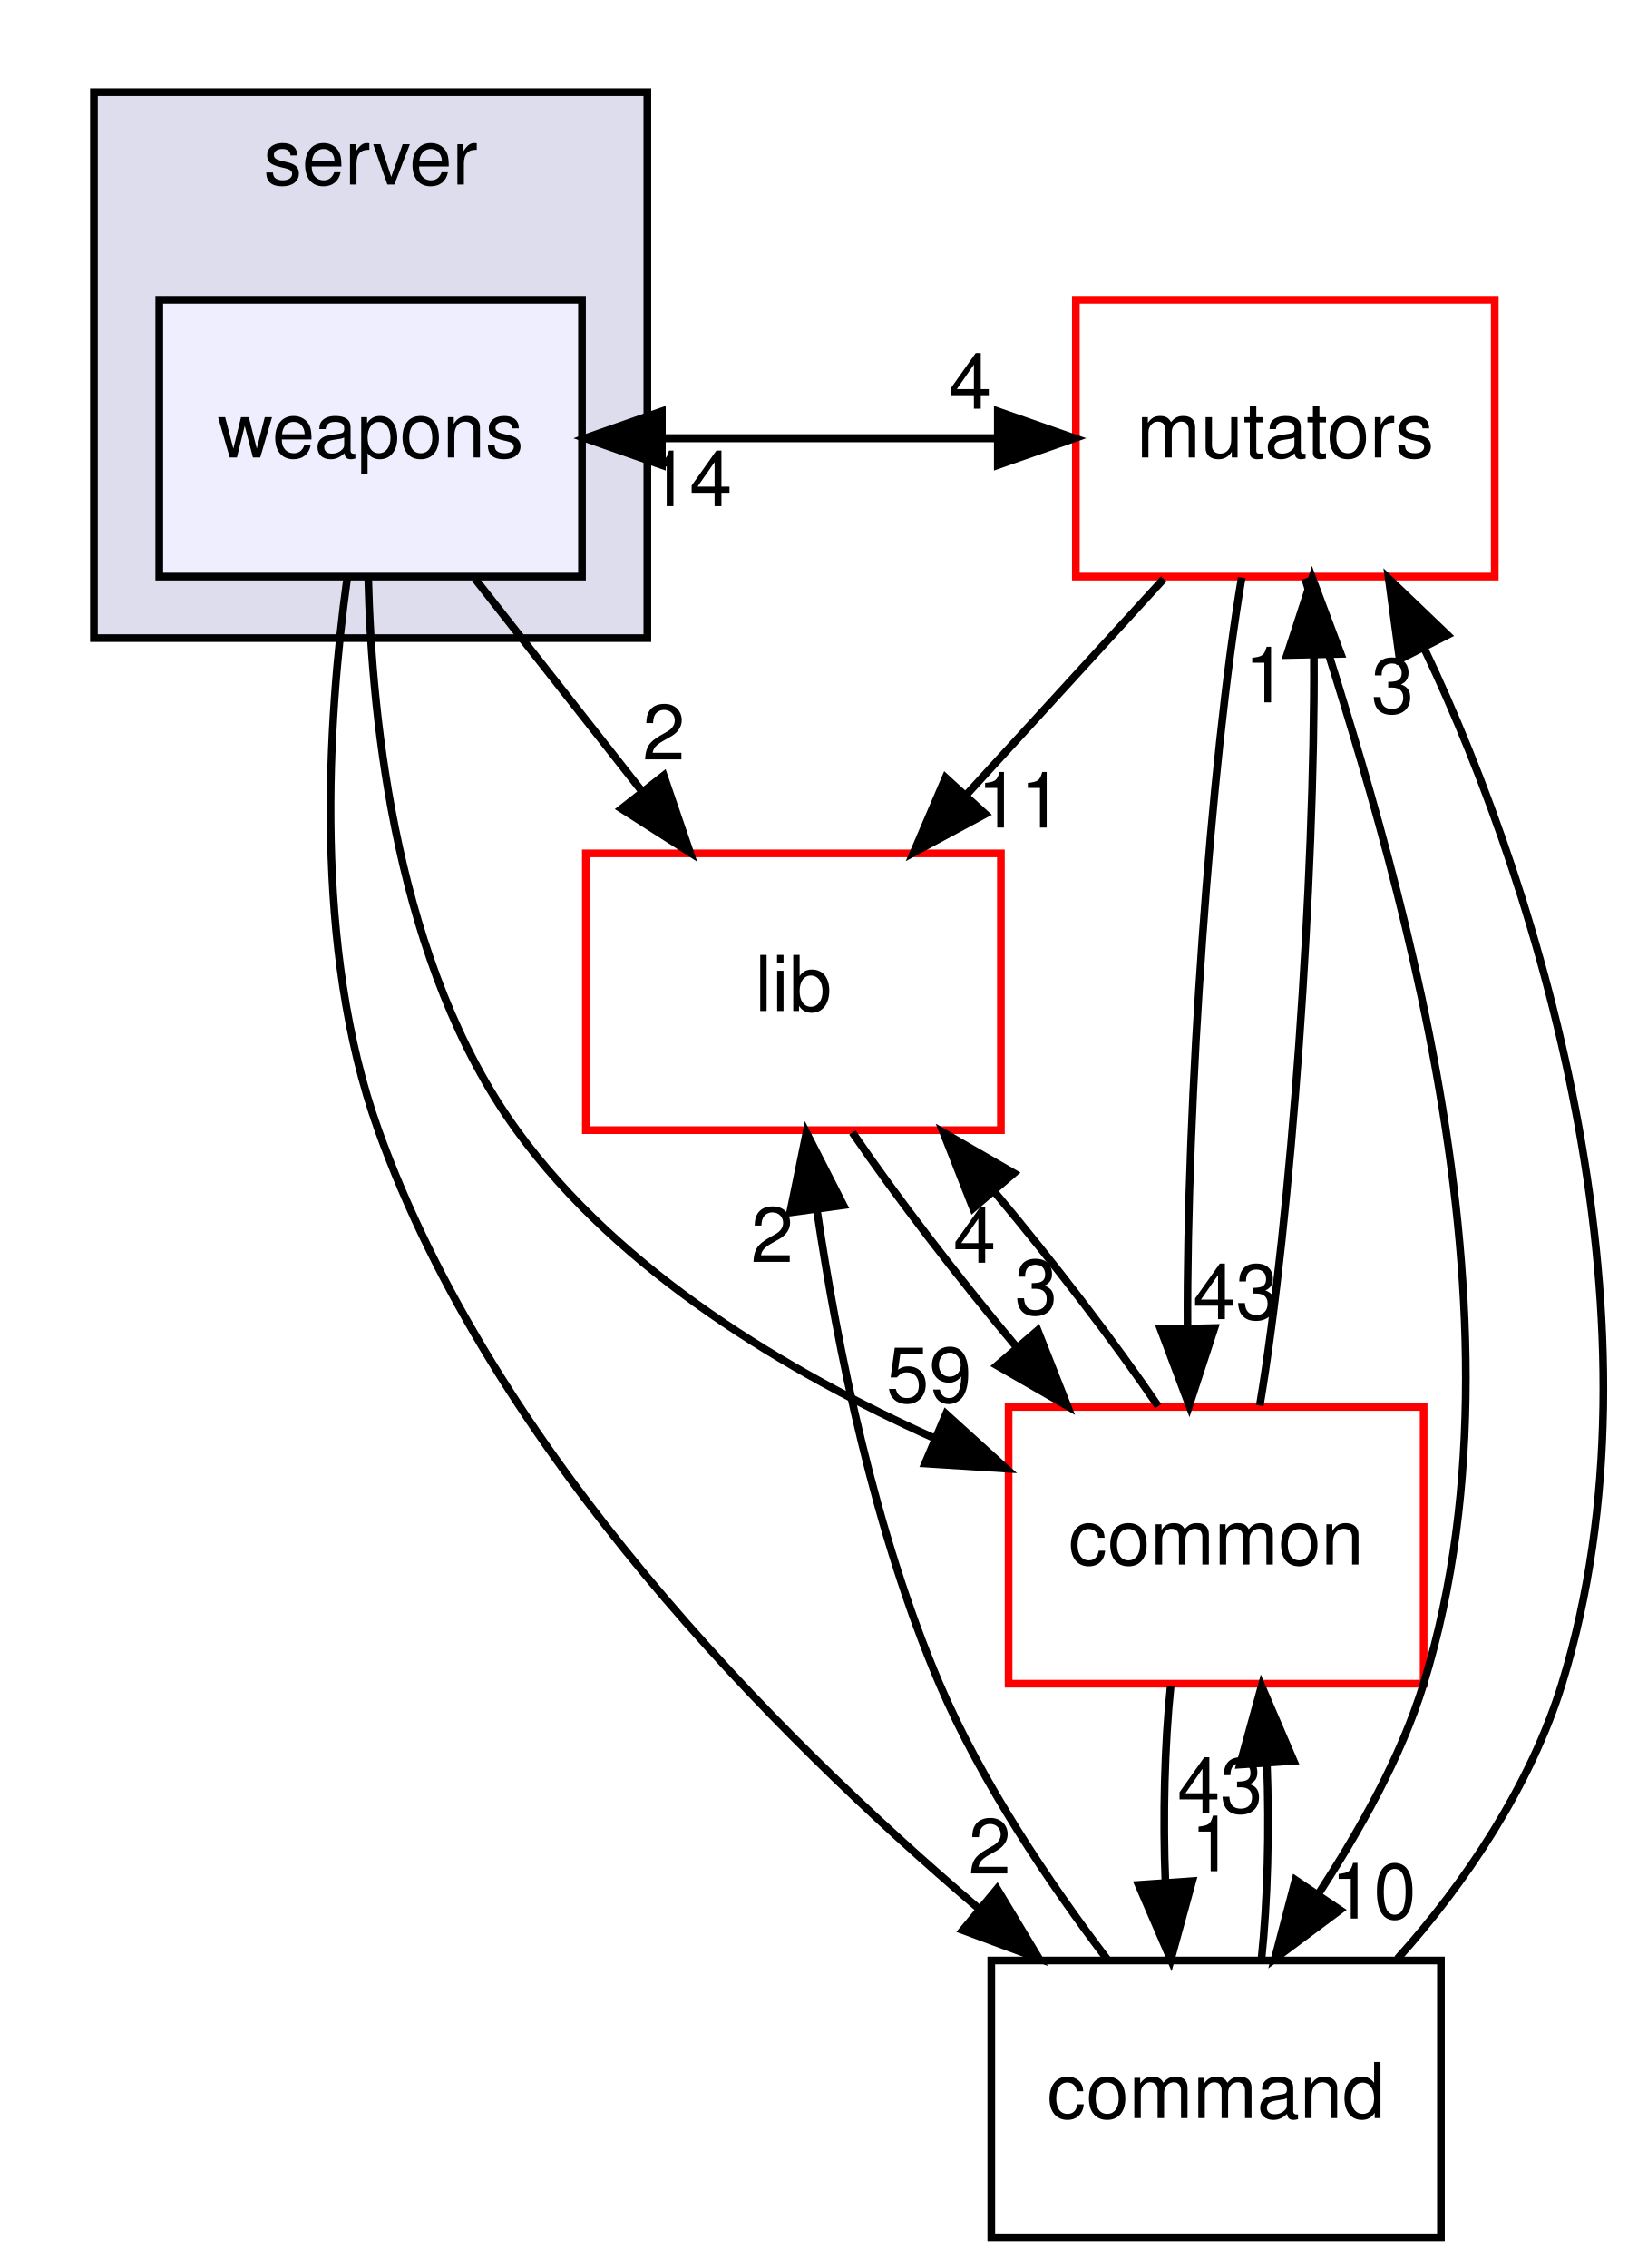
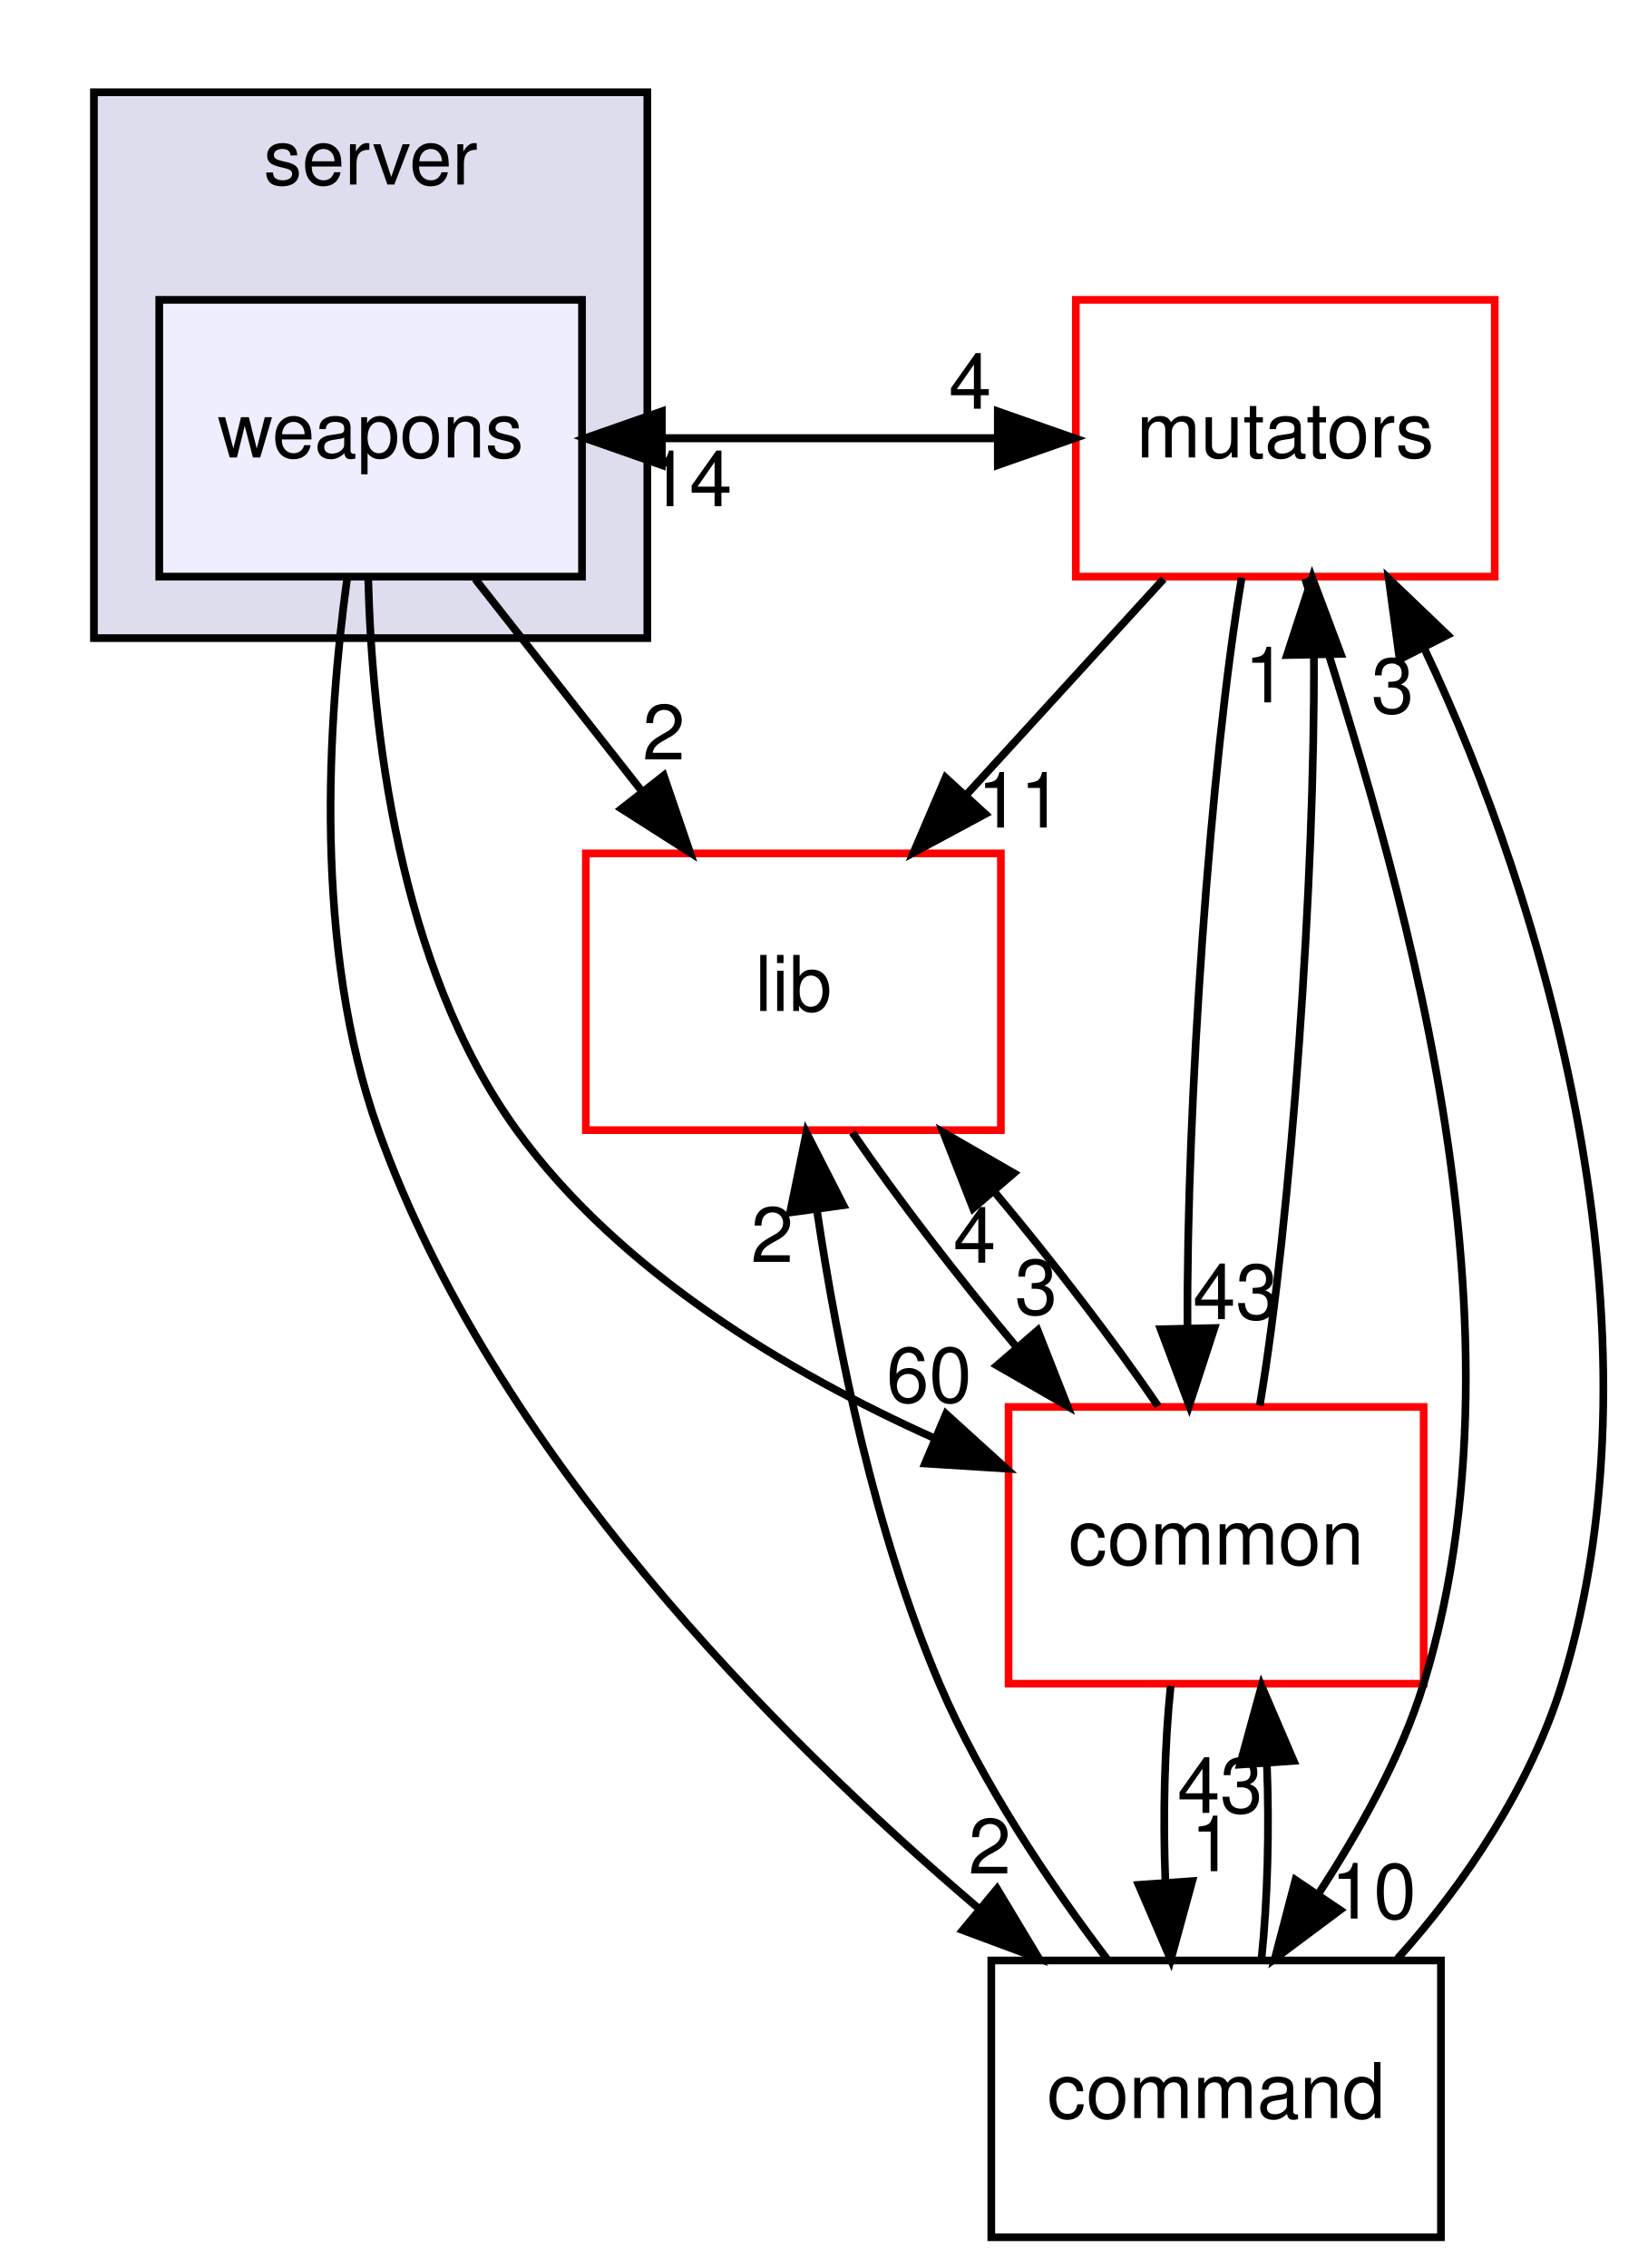
<svg xmlns="http://www.w3.org/2000/svg" xmlns:xlink="http://www.w3.org/1999/xlink" width="213pt" height="295pt" viewBox="0.00 0.00 212.56 295.00">
  <g id="graph0" class="graph" transform="scale(1 1) rotate(0) translate(4 291)">
    <g id="clust1" class="cluster">
      <g id="a_clust1">
        <a xlink:href="dir_41e1742e44e2de38b3bc91f993fed282.html" target="_top" xlink:title="server">
          <polygon fill="#ddddee" stroke="black" points="8,-208 8,-279 80,-279 80,-208 8,-208" />
          <text text-anchor="middle" x="44" y="-267" font-family="Helvetica,sans-Serif" font-size="10.00">server</text>
        </a>
      </g>
    </g>
    <g id="node1" class="node">
      <g id="a_node1">
        <a xlink:href="dir_a670d2a6df59b34ddba61e40bf96dae9.html" target="_top" xlink:title="weapons">
          <polygon fill="#eeeeff" stroke="black" points="71.5,-252 16.5,-252 16.5,-216 71.5,-216 71.5,-252" />
          <text text-anchor="middle" x="44" y="-231.5" font-family="Helvetica,sans-Serif" font-size="10.00">weapons</text>
        </a>
      </g>
    </g>
    <g id="node2" class="node">
      <g id="a_node2">
        <a xlink:href="dir_59526edd3ffea80c81ba0dd8a5822cc1.html" target="_top" xlink:title="mutators">
          <polygon fill="none" stroke="red" points="190.25,-252 135.75,-252 135.75,-216 190.25,-216 190.25,-252" />
          <text text-anchor="middle" x="163" y="-231.5" font-family="Helvetica,sans-Serif" font-size="10.00">mutators</text>
        </a>
      </g>
    </g>
    <g id="edge5" class="edge">
      <path fill="none" stroke="black" d="M71.891,-234C89.642,-234 107.393,-234 125.144,-234" />
      <polygon fill="black" stroke="black" points="125.596,-237.5 135.596,-234 125.596,-230.5 125.596,-237.5" />
      <g id="a_edge5-headlabel">
        <a xlink:href="dir_000104_000101.html" target="_top" xlink:title="4">
          <text text-anchor="middle" x="122.001" y="-237.839" font-family="Helvetica,sans-Serif" font-size="10.00">4</text>
        </a>
      </g>
    </g>
    <g id="node3" class="node">
      <g id="a_node3">
        <a xlink:href="dir_97aefd0d527b934f1d99a682da8fe6a9.html" target="_top" xlink:title="lib">
          <polygon fill="none" stroke="red" points="126,-180 72,-180 72,-144 126,-144 126,-180" />
          <text text-anchor="middle" x="99" y="-159.5" font-family="Helvetica,sans-Serif" font-size="10.00">lib</text>
        </a>
      </g>
    </g>
    <g id="edge6" class="edge">
      <path fill="none" stroke="black" d="M57.596,-215.697C64.123,-207.389 72.068,-197.277 79.247,-188.141" />
      <polygon fill="black" stroke="black" points="82.135,-190.13 85.561,-180.104 76.63,-185.805 82.135,-190.13" />
      <g id="a_edge6-headlabel">
        <a xlink:href="dir_000104_000084.html" target="_top" xlink:title="2">
          <text text-anchor="middle" x="82.147" y="-192.211" font-family="Helvetica,sans-Serif" font-size="10.00">2</text>
        </a>
      </g>
    </g>
    <g id="node4" class="node">
      <g id="a_node4">
        <a xlink:href="dir_8a87120786ccfc907eed32da78bf9505.html" target="_top" xlink:title="command">
          <polygon fill="none" stroke="black" points="183.25,-36 124.75,-36 124.75,-0 183.25,-0 183.25,-36" />
          <text text-anchor="middle" x="154" y="-15.5" font-family="Helvetica,sans-Serif" font-size="10.00">command</text>
        </a>
      </g>
    </g>
    <g id="edge7" class="edge">
      <path fill="none" stroke="black" d="M40.931,-215.683C38.411,-197.305 36.489,-167.706 45,-144 59.989,-102.249 96.414,-65.479 123.045,-42.815" />
      <polygon fill="black" stroke="black" points="125.502,-45.325 130.961,-36.245 121.031,-39.939 125.502,-45.325" />
      <g id="a_edge7-headlabel">
        <a xlink:href="dir_000104_000099.html" target="_top" xlink:title="2">
          <text text-anchor="middle" x="124.549" y="-47.305" font-family="Helvetica,sans-Serif" font-size="10.00">2</text>
        </a>
      </g>
    </g>
    <g id="node5" class="node">
      <g id="a_node5">
        <a xlink:href="dir_bdd9a5d540de89e9fe90efdfc6973a4f.html" target="_top" xlink:title="common">
          <polygon fill="none" stroke="red" points="181,-108 127,-108 127,-72 181,-72 181,-108" />
          <text text-anchor="middle" x="154" y="-87.5" font-family="Helvetica,sans-Serif" font-size="10.00">common</text>
        </a>
      </g>
    </g>
    <g id="edge8" class="edge">
      <path fill="none" stroke="black" d="M43.68,-215.957C44.153,-196.732 47.522,-165.369 63,-144 76.395,-125.507 98.381,-112.443 117.386,-103.913" />
      <polygon fill="black" stroke="black" points="118.859,-107.09 126.707,-99.973 116.134,-100.642 118.859,-107.09" />
      <g id="a_edge8-headlabel">
-         <a xlink:href="dir_000104_000006.html" target="_top" xlink:title="59">
-           <text text-anchor="middle" x="116.653" y="-108.604" font-family="Helvetica,sans-Serif" font-size="10.00">59</text>
+         <a xlink:href="dir_000104_000006.html" target="_top" xlink:title="60">
+           <text text-anchor="middle" x="116.653" y="-108.604" font-family="Helvetica,sans-Serif" font-size="10.00">60</text>
        </a>
      </g>
    </g>
    <g id="edge1" class="edge">
      <path fill="none" stroke="black" d="M135.596,-234C117.845,-234 100.094,-234 82.342,-234" />
      <polygon fill="black" stroke="black" points="81.891,-230.5 71.891,-234 81.891,-237.5 81.891,-230.5" />
      <g id="a_edge1-headlabel">
        <a xlink:href="dir_000101_000104.html" target="_top" xlink:title="14">
          <text text-anchor="middle" x="85.485" y="-225.161" font-family="Helvetica,sans-Serif" font-size="10.00">14</text>
        </a>
      </g>
    </g>
    <g id="edge2" class="edge">
      <path fill="none" stroke="black" d="M147.18,-215.697C139.43,-207.22 129.961,-196.864 121.476,-187.583" />
      <polygon fill="black" stroke="black" points="123.969,-185.123 114.638,-180.104 118.803,-189.846 123.969,-185.123" />
      <g id="a_edge2-headlabel">
        <a xlink:href="dir_000101_000084.html" target="_top" xlink:title="11">
          <text text-anchor="middle" x="128.49" y="-183.36" font-family="Helvetica,sans-Serif" font-size="10.00">11</text>
        </a>
      </g>
    </g>
    <g id="edge3" class="edge">
      <path fill="none" stroke="black" d="M165.582,-215.736C174.759,-185.884 196.661,-122.929 181,-72 178.023,-62.318 172.609,-52.818 167.273,-44.596" />
      <polygon fill="black" stroke="black" points="170.124,-42.563 161.633,-36.226 164.319,-46.475 170.124,-42.563" />
      <g id="a_edge3-headlabel">
        <a xlink:href="dir_000101_000099.html" target="_top" xlink:title="10">
          <text text-anchor="middle" x="174.487" y="-41.457" font-family="Helvetica,sans-Serif" font-size="10.00">10</text>
        </a>
      </g>
    </g>
    <g id="edge4" class="edge">
      <path fill="none" stroke="black" d="M157.33,-215.871C153.238,-191.67 150.128,-147.211 150.277,-118.393" />
      <polygon fill="black" stroke="black" points="153.781,-118.263 150.499,-108.189 146.782,-118.111 153.781,-118.263" />
      <g id="a_edge4-headlabel">
        <a xlink:href="dir_000101_000006.html" target="_top" xlink:title="43">
          <text text-anchor="middle" x="156.542" y="-119.418" font-family="Helvetica,sans-Serif" font-size="10.00">43</text>
        </a>
      </g>
    </g>
    <g id="edge9" class="edge">
      <path fill="none" stroke="black" d="M106.68,-143.697C112.408,-135.305 120.257,-125.07 127.974,-115.861" />
      <polygon fill="black" stroke="black" points="130.784,-117.962 134.666,-108.104 125.484,-113.39 130.784,-117.962" />
      <g id="a_edge9-headlabel">
        <a xlink:href="dir_000084_000006.html" target="_top" xlink:title="3">
          <text text-anchor="middle" x="130.586" y="-120.039" font-family="Helvetica,sans-Serif" font-size="10.00">3</text>
        </a>
      </g>
    </g>
    <g id="edge10" class="edge">
      <path fill="none" stroke="black" d="M177.587,-36.226C186.373,-45.969 194.946,-58.816 199,-72 213.193,-118.154 196.535,-174.186 181.151,-206.505" />
      <polygon fill="black" stroke="black" points="177.87,-205.236 176.454,-215.736 184.108,-208.411 177.87,-205.236" />
      <g id="a_edge10-headlabel">
        <a xlink:href="dir_000099_000101.html" target="_top" xlink:title="3">
          <text text-anchor="middle" x="176.969" y="-198.245" font-family="Helvetica,sans-Serif" font-size="10.00">3</text>
        </a>
      </g>
    </g>
    <g id="edge11" class="edge">
      <path fill="none" stroke="black" d="M139.835,-36.149C132.31,-46.07 123.503,-59.11 118,-72 109.587,-91.707 104.755,-115.512 102.072,-133.542" />
      <polygon fill="black" stroke="black" points="98.573,-133.295 100.697,-143.674 105.51,-134.236 98.573,-133.295" />
      <g id="a_edge11-headlabel">
        <a xlink:href="dir_000099_000084.html" target="_top" xlink:title="2">
          <text text-anchor="middle" x="96.243" y="-126.851" font-family="Helvetica,sans-Serif" font-size="10.00">2</text>
        </a>
      </g>
    </g>
    <g id="edge12" class="edge">
      <path fill="none" stroke="black" d="M159.895,-36.104C160.701,-43.791 160.937,-53.054 160.604,-61.665" />
      <polygon fill="black" stroke="black" points="157.109,-61.48 159.916,-71.697 164.092,-61.96 157.109,-61.48" />
      <g id="a_edge12-headlabel">
        <a xlink:href="dir_000099_000006.html" target="_top" xlink:title="43">
          <text text-anchor="middle" x="154.522" y="-55.2" font-family="Helvetica,sans-Serif" font-size="10.00">43</text>
        </a>
      </g>
    </g>
    <g id="edge13" class="edge">
      <path fill="none" stroke="black" d="M159.68,-108.189C163.771,-132.424 166.877,-176.888 166.722,-205.679" />
      <polygon fill="black" stroke="black" points="163.219,-205.797 166.499,-215.871 170.217,-205.951 163.219,-205.797" />
      <g id="a_edge13-headlabel">
        <a xlink:href="dir_000006_000101.html" target="_top" xlink:title="1">
          <text text-anchor="middle" x="160.459" y="-199.641" font-family="Helvetica,sans-Serif" font-size="10.00">1</text>
        </a>
      </g>
    </g>
    <g id="edge14" class="edge">
      <path fill="none" stroke="black" d="M146.456,-108.104C140.762,-116.467 132.928,-126.694 125.209,-135.92" />
      <polygon fill="black" stroke="black" points="122.385,-133.835 118.511,-143.697 127.689,-138.403 122.385,-133.835" />
      <g id="a_edge14-headlabel">
        <a xlink:href="dir_000006_000084.html" target="_top" xlink:title="4">
          <text text-anchor="middle" x="122.579" y="-126.759" font-family="Helvetica,sans-Serif" font-size="10.00">4</text>
        </a>
      </g>
    </g>
    <g id="edge15" class="edge">
      <path fill="none" stroke="black" d="M148.084,-71.697C147.289,-63.983 147.062,-54.712 147.405,-46.112" />
      <polygon fill="black" stroke="black" points="150.898,-46.324 148.105,-36.104 143.915,-45.836 150.898,-46.324" />
      <g id="a_edge15-headlabel">
        <a xlink:href="dir_000006_000099.html" target="_top" xlink:title="1">
          <text text-anchor="middle" x="153.48" y="-47.608" font-family="Helvetica,sans-Serif" font-size="10.00">1</text>
        </a>
      </g>
    </g>
  </g>
</svg>
